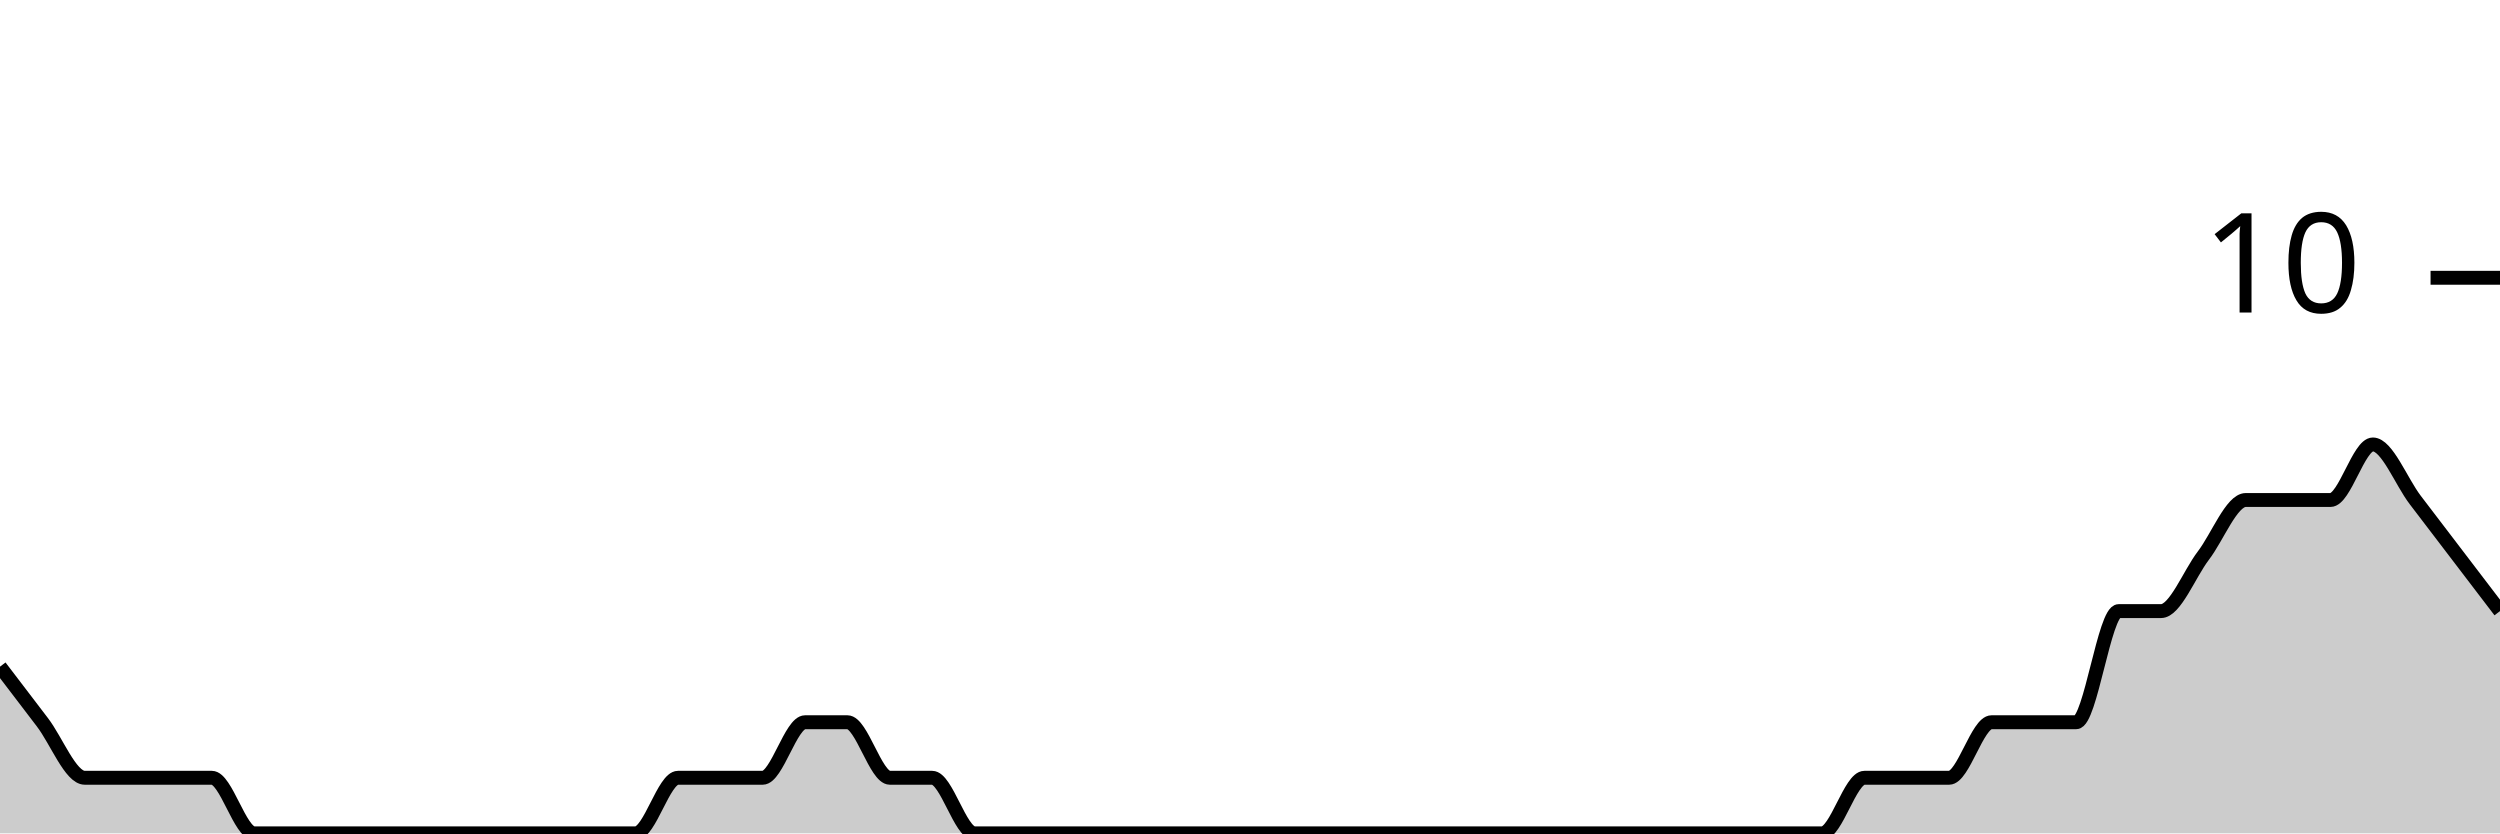
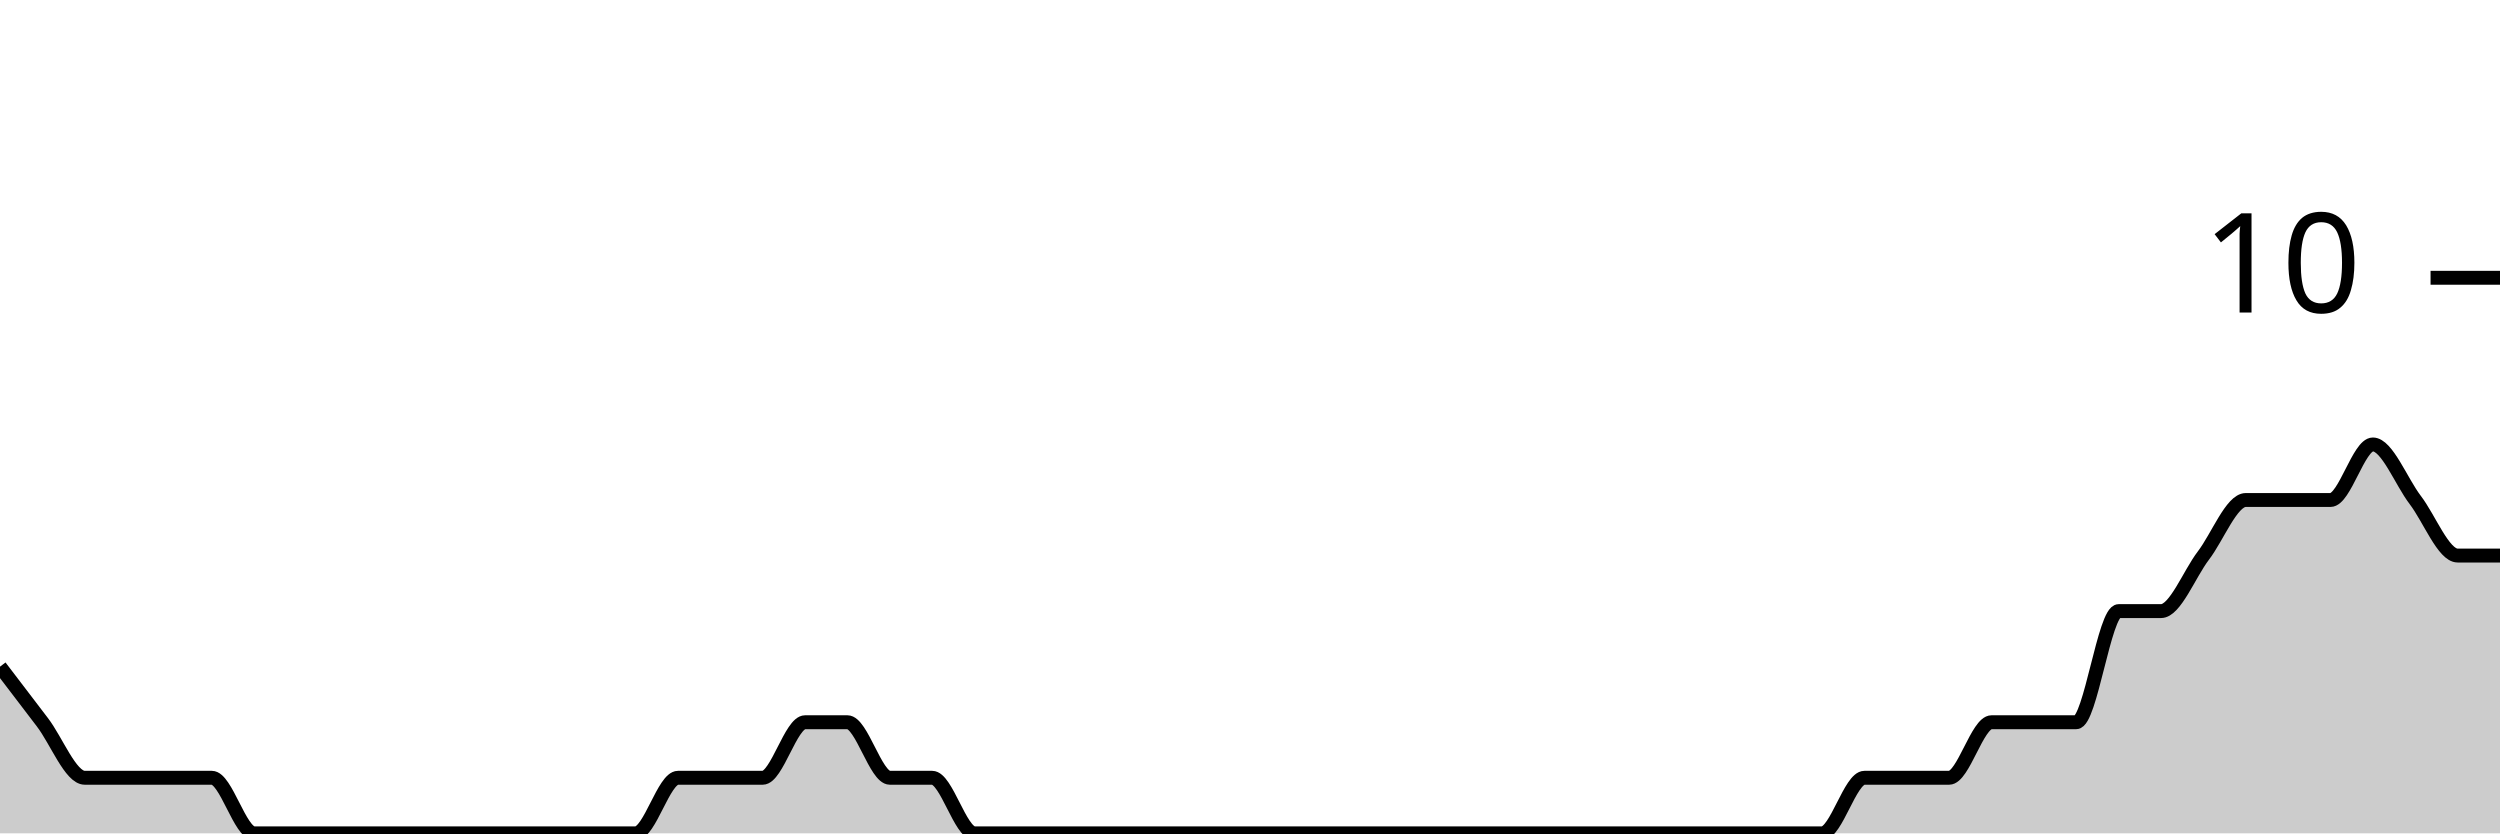
<svg xmlns="http://www.w3.org/2000/svg" viewBox="0 0 180 60">
  <g transform="translate(0,20)">
-     <path class="area" fill="rgba(0, 0, 0, 0.2)" d="M0,28C1.017,29.333,2.034,30.667,3.051,32C4.068,33.333,5.085,36,6.102,36C7.119,36,8.136,36,9.153,36C10.169,36,11.186,36,12.203,36C13.22,36,14.237,36,15.254,36C16.271,36,17.288,40,18.305,40C19.322,40,20.339,40,21.356,40C22.373,40,23.39,40,24.407,40C25.424,40,26.441,40,27.458,40C28.475,40,29.492,40,30.508,40C31.525,40,32.542,40,33.559,40C34.576,40,35.593,40,36.61,40C37.627,40,38.644,40,39.661,40C40.678,40,41.695,40,42.712,40C43.729,40,44.746,40,45.763,40C46.78,40,47.797,36,48.814,36C49.831,36,50.847,36,51.864,36C52.881,36,53.898,36,54.915,36C55.932,36,56.949,32,57.966,32C58.983,32,60,32,61.017,32C62.034,32,63.051,36,64.068,36C65.085,36,66.102,36,67.119,36C68.136,36,69.153,40,70.169,40C71.186,40,72.203,40,73.22,40C74.237,40,75.254,40,76.271,40C77.288,40,78.305,40,79.322,40C80.339,40,81.356,40,82.373,40C83.39,40,84.407,40,85.424,40C86.441,40,87.458,40,88.475,40C89.492,40,90.508,40,91.525,40C92.542,40,93.559,40,94.576,40C95.593,40,96.61,40,97.627,40C98.644,40,99.661,40,100.678,40C101.695,40,102.712,40,103.729,40C104.746,40,105.763,40,106.78,40C107.797,40,108.814,40,109.831,40C110.847,40,111.864,40,112.881,40C113.898,40,114.915,40,115.932,40C116.949,40,117.966,40,118.983,40C120,40,121.017,40,122.034,40C123.051,40,124.068,40,125.085,40C126.102,40,127.119,40,128.136,40C129.153,40,130.169,40,131.186,40C132.203,40,133.22,36,134.237,36C135.254,36,136.271,36,137.288,36C138.305,36,139.322,36,140.339,36C141.356,36,142.373,32,143.39,32C144.407,32,145.424,32,146.441,32C147.458,32,148.475,32,149.492,32C150.508,32,151.525,24,152.542,24C153.559,24,154.576,24,155.593,24C156.61,24,157.627,21.333,158.644,20C159.661,18.667,160.678,16,161.695,16C162.712,16,163.729,16,164.746,16C165.763,16,166.78,16,167.797,16C168.814,16,169.831,12,170.847,12C171.864,12,172.881,14.667,173.898,16C174.915,17.333,175.932,18.667,176.949,20C177.966,21.333,178.983,22.667,180,24L180,40C178.983,40,177.966,40,176.949,40C175.932,40,174.915,40,173.898,40C172.881,40,171.864,40,170.847,40C169.831,40,168.814,40,167.797,40C166.78,40,165.763,40,164.746,40C163.729,40,162.712,40,161.695,40C160.678,40,159.661,40,158.644,40C157.627,40,156.61,40,155.593,40C154.576,40,153.559,40,152.542,40C151.525,40,150.508,40,149.492,40C148.475,40,147.458,40,146.441,40C145.424,40,144.407,40,143.39,40C142.373,40,141.356,40,140.339,40C139.322,40,138.305,40,137.288,40C136.271,40,135.254,40,134.237,40C133.22,40,132.203,40,131.186,40C130.169,40,129.153,40,128.136,40C127.119,40,126.102,40,125.085,40C124.068,40,123.051,40,122.034,40C121.017,40,120,40,118.983,40C117.966,40,116.949,40,115.932,40C114.915,40,113.898,40,112.881,40C111.864,40,110.847,40,109.831,40C108.814,40,107.797,40,106.78,40C105.763,40,104.746,40,103.729,40C102.712,40,101.695,40,100.678,40C99.661,40,98.644,40,97.627,40C96.61,40,95.593,40,94.576,40C93.559,40,92.542,40,91.525,40C90.508,40,89.492,40,88.475,40C87.458,40,86.441,40,85.424,40C84.407,40,83.39,40,82.373,40C81.356,40,80.339,40,79.322,40C78.305,40,77.288,40,76.271,40C75.254,40,74.237,40,73.22,40C72.203,40,71.186,40,70.169,40C69.153,40,68.136,40,67.119,40C66.102,40,65.085,40,64.068,40C63.051,40,62.034,40,61.017,40C60,40,58.983,40,57.966,40C56.949,40,55.932,40,54.915,40C53.898,40,52.881,40,51.864,40C50.847,40,49.831,40,48.814,40C47.797,40,46.78,40,45.763,40C44.746,40,43.729,40,42.712,40C41.695,40,40.678,40,39.661,40C38.644,40,37.627,40,36.61,40C35.593,40,34.576,40,33.559,40C32.542,40,31.525,40,30.508,40C29.492,40,28.475,40,27.458,40C26.441,40,25.424,40,24.407,40C23.39,40,22.373,40,21.356,40C20.339,40,19.322,40,18.305,40C17.288,40,16.271,40,15.254,40C14.237,40,13.22,40,12.203,40C11.186,40,10.169,40,9.153,40C8.136,40,7.119,40,6.102,40C5.085,40,4.068,40,3.051,40C2.034,40,1.017,40,0,40Z" />
-     <path class="line" stroke="black" fill="none" d="M0,28C1.017,29.333,2.034,30.667,3.051,32C4.068,33.333,5.085,36,6.102,36C7.119,36,8.136,36,9.153,36C10.169,36,11.186,36,12.203,36C13.22,36,14.237,36,15.254,36C16.271,36,17.288,40,18.305,40C19.322,40,20.339,40,21.356,40C22.373,40,23.39,40,24.407,40C25.424,40,26.441,40,27.458,40C28.475,40,29.492,40,30.508,40C31.525,40,32.542,40,33.559,40C34.576,40,35.593,40,36.61,40C37.627,40,38.644,40,39.661,40C40.678,40,41.695,40,42.712,40C43.729,40,44.746,40,45.763,40C46.78,40,47.797,36,48.814,36C49.831,36,50.847,36,51.864,36C52.881,36,53.898,36,54.915,36C55.932,36,56.949,32,57.966,32C58.983,32,60,32,61.017,32C62.034,32,63.051,36,64.068,36C65.085,36,66.102,36,67.119,36C68.136,36,69.153,40,70.169,40C71.186,40,72.203,40,73.22,40C74.237,40,75.254,40,76.271,40C77.288,40,78.305,40,79.322,40C80.339,40,81.356,40,82.373,40C83.39,40,84.407,40,85.424,40C86.441,40,87.458,40,88.475,40C89.492,40,90.508,40,91.525,40C92.542,40,93.559,40,94.576,40C95.593,40,96.61,40,97.627,40C98.644,40,99.661,40,100.678,40C101.695,40,102.712,40,103.729,40C104.746,40,105.763,40,106.78,40C107.797,40,108.814,40,109.831,40C110.847,40,111.864,40,112.881,40C113.898,40,114.915,40,115.932,40C116.949,40,117.966,40,118.983,40C120,40,121.017,40,122.034,40C123.051,40,124.068,40,125.085,40C126.102,40,127.119,40,128.136,40C129.153,40,130.169,40,131.186,40C132.203,40,133.22,36,134.237,36C135.254,36,136.271,36,137.288,36C138.305,36,139.322,36,140.339,36C141.356,36,142.373,32,143.39,32C144.407,32,145.424,32,146.441,32C147.458,32,148.475,32,149.492,32C150.508,32,151.525,24,152.542,24C153.559,24,154.576,24,155.593,24C156.61,24,157.627,21.333,158.644,20C159.661,18.667,160.678,16,161.695,16C162.712,16,163.729,16,164.746,16C165.763,16,166.78,16,167.797,16C168.814,16,169.831,12,170.847,12C171.864,12,172.881,14.667,173.898,16C174.915,17.333,175.932,18.667,176.949,20C177.966,21.333,178.983,22.667,180,24" />
+     <path class="area" fill="rgba(0, 0, 0, 0.2)" d="M0,28C1.017,29.333,2.034,30.667,3.051,32C4.068,33.333,5.085,36,6.102,36C7.119,36,8.136,36,9.153,36C10.169,36,11.186,36,12.203,36C13.22,36,14.237,36,15.254,36C16.271,36,17.288,40,18.305,40C19.322,40,20.339,40,21.356,40C22.373,40,23.39,40,24.407,40C25.424,40,26.441,40,27.458,40C28.475,40,29.492,40,30.508,40C31.525,40,32.542,40,33.559,40C34.576,40,35.593,40,36.61,40C37.627,40,38.644,40,39.661,40C40.678,40,41.695,40,42.712,40C43.729,40,44.746,40,45.763,40C46.78,40,47.797,36,48.814,36C49.831,36,50.847,36,51.864,36C52.881,36,53.898,36,54.915,36C55.932,36,56.949,32,57.966,32C58.983,32,60,32,61.017,32C62.034,32,63.051,36,64.068,36C65.085,36,66.102,36,67.119,36C68.136,36,69.153,40,70.169,40C71.186,40,72.203,40,73.22,40C74.237,40,75.254,40,76.271,40C77.288,40,78.305,40,79.322,40C80.339,40,81.356,40,82.373,40C83.39,40,84.407,40,85.424,40C86.441,40,87.458,40,88.475,40C89.492,40,90.508,40,91.525,40C92.542,40,93.559,40,94.576,40C95.593,40,96.61,40,97.627,40C98.644,40,99.661,40,100.678,40C101.695,40,102.712,40,103.729,40C104.746,40,105.763,40,106.78,40C107.797,40,108.814,40,109.831,40C110.847,40,111.864,40,112.881,40C113.898,40,114.915,40,115.932,40C116.949,40,117.966,40,118.983,40C120,40,121.017,40,122.034,40C123.051,40,124.068,40,125.085,40C126.102,40,127.119,40,128.136,40C129.153,40,130.169,40,131.186,40C132.203,40,133.22,36,134.237,36C135.254,36,136.271,36,137.288,36C138.305,36,139.322,36,140.339,36C141.356,36,142.373,32,143.39,32C144.407,32,145.424,32,146.441,32C147.458,32,148.475,32,149.492,32C150.508,32,151.525,24,152.542,24C153.559,24,154.576,24,155.593,24C156.61,24,157.627,21.333,158.644,20C159.661,18.667,160.678,16,161.695,16C162.712,16,163.729,16,164.746,16C165.763,16,166.78,16,167.797,16C168.814,16,169.831,12,170.847,12C171.864,12,172.881,14.667,173.898,16C174.915,17.333,175.932,20,176.949,20C177.966,20,178.983,20,180,20L180,40C178.983,40,177.966,40,176.949,40C175.932,40,174.915,40,173.898,40C172.881,40,171.864,40,170.847,40C169.831,40,168.814,40,167.797,40C166.78,40,165.763,40,164.746,40C163.729,40,162.712,40,161.695,40C160.678,40,159.661,40,158.644,40C157.627,40,156.61,40,155.593,40C154.576,40,153.559,40,152.542,40C151.525,40,150.508,40,149.492,40C148.475,40,147.458,40,146.441,40C145.424,40,144.407,40,143.39,40C142.373,40,141.356,40,140.339,40C139.322,40,138.305,40,137.288,40C136.271,40,135.254,40,134.237,40C133.22,40,132.203,40,131.186,40C130.169,40,129.153,40,128.136,40C127.119,40,126.102,40,125.085,40C124.068,40,123.051,40,122.034,40C121.017,40,120,40,118.983,40C117.966,40,116.949,40,115.932,40C114.915,40,113.898,40,112.881,40C111.864,40,110.847,40,109.831,40C108.814,40,107.797,40,106.78,40C105.763,40,104.746,40,103.729,40C102.712,40,101.695,40,100.678,40C99.661,40,98.644,40,97.627,40C96.61,40,95.593,40,94.576,40C93.559,40,92.542,40,91.525,40C90.508,40,89.492,40,88.475,40C87.458,40,86.441,40,85.424,40C84.407,40,83.39,40,82.373,40C81.356,40,80.339,40,79.322,40C78.305,40,77.288,40,76.271,40C75.254,40,74.237,40,73.22,40C72.203,40,71.186,40,70.169,40C69.153,40,68.136,40,67.119,40C66.102,40,65.085,40,64.068,40C63.051,40,62.034,40,61.017,40C60,40,58.983,40,57.966,40C56.949,40,55.932,40,54.915,40C53.898,40,52.881,40,51.864,40C50.847,40,49.831,40,48.814,40C47.797,40,46.78,40,45.763,40C44.746,40,43.729,40,42.712,40C41.695,40,40.678,40,39.661,40C38.644,40,37.627,40,36.61,40C35.593,40,34.576,40,33.559,40C32.542,40,31.525,40,30.508,40C29.492,40,28.475,40,27.458,40C26.441,40,25.424,40,24.407,40C23.39,40,22.373,40,21.356,40C20.339,40,19.322,40,18.305,40C17.288,40,16.271,40,15.254,40C14.237,40,13.22,40,12.203,40C11.186,40,10.169,40,9.153,40C8.136,40,7.119,40,6.102,40C5.085,40,4.068,40,3.051,40C2.034,40,1.017,40,0,40Z" />
+     <path class="line" stroke="black" fill="none" d="M0,28C1.017,29.333,2.034,30.667,3.051,32C4.068,33.333,5.085,36,6.102,36C7.119,36,8.136,36,9.153,36C10.169,36,11.186,36,12.203,36C13.22,36,14.237,36,15.254,36C16.271,36,17.288,40,18.305,40C19.322,40,20.339,40,21.356,40C22.373,40,23.39,40,24.407,40C25.424,40,26.441,40,27.458,40C28.475,40,29.492,40,30.508,40C31.525,40,32.542,40,33.559,40C34.576,40,35.593,40,36.61,40C37.627,40,38.644,40,39.661,40C40.678,40,41.695,40,42.712,40C43.729,40,44.746,40,45.763,40C46.78,40,47.797,36,48.814,36C49.831,36,50.847,36,51.864,36C52.881,36,53.898,36,54.915,36C55.932,36,56.949,32,57.966,32C58.983,32,60,32,61.017,32C62.034,32,63.051,36,64.068,36C65.085,36,66.102,36,67.119,36C68.136,36,69.153,40,70.169,40C71.186,40,72.203,40,73.22,40C74.237,40,75.254,40,76.271,40C77.288,40,78.305,40,79.322,40C80.339,40,81.356,40,82.373,40C83.39,40,84.407,40,85.424,40C86.441,40,87.458,40,88.475,40C89.492,40,90.508,40,91.525,40C92.542,40,93.559,40,94.576,40C95.593,40,96.61,40,97.627,40C98.644,40,99.661,40,100.678,40C101.695,40,102.712,40,103.729,40C104.746,40,105.763,40,106.78,40C107.797,40,108.814,40,109.831,40C110.847,40,111.864,40,112.881,40C113.898,40,114.915,40,115.932,40C116.949,40,117.966,40,118.983,40C120,40,121.017,40,122.034,40C123.051,40,124.068,40,125.085,40C126.102,40,127.119,40,128.136,40C129.153,40,130.169,40,131.186,40C132.203,40,133.22,36,134.237,36C135.254,36,136.271,36,137.288,36C138.305,36,139.322,36,140.339,36C141.356,36,142.373,32,143.39,32C144.407,32,145.424,32,146.441,32C147.458,32,148.475,32,149.492,32C150.508,32,151.525,24,152.542,24C153.559,24,154.576,24,155.593,24C156.61,24,157.627,21.333,158.644,20C159.661,18.667,160.678,16,161.695,16C162.712,16,163.729,16,164.746,16C165.763,16,166.78,16,167.797,16C168.814,16,169.831,12,170.847,12C171.864,12,172.881,14.667,173.898,16C174.915,17.333,175.932,20,176.949,20C177.966,20,178.983,20,180,20" />
    <path class="axis-ceiling" stroke-width="1" stroke="black" fill="none" d="M175,0L180,0" />
    <text class="axis-ceiling-label" font-family="sans-serif" text-anchor="end" font-size="10px" x="170" y="2.5">10</text>
  </g>
</svg>
